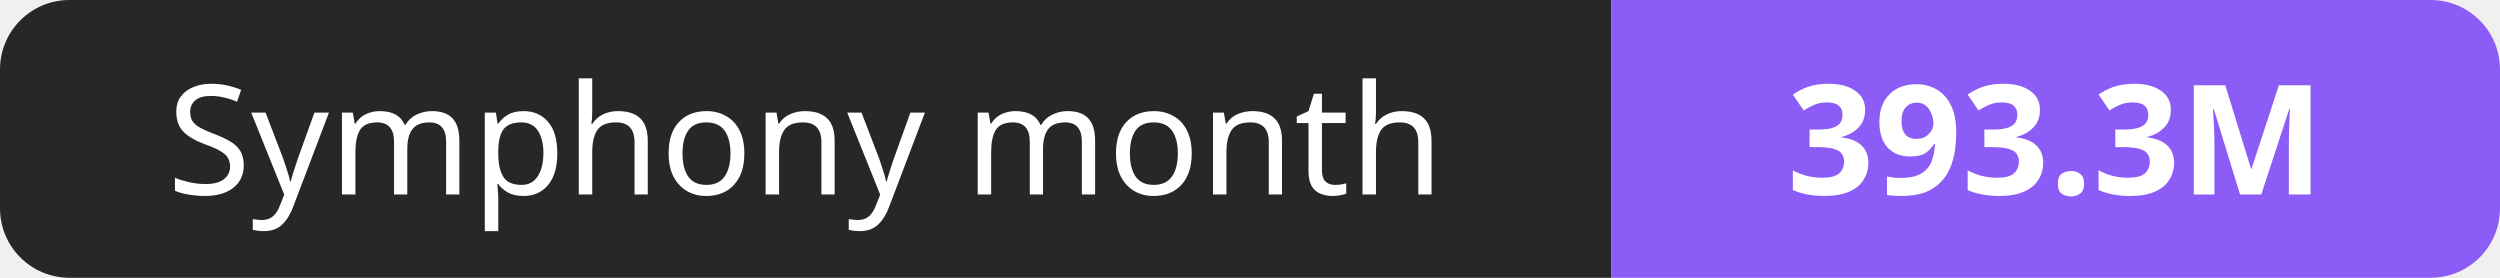
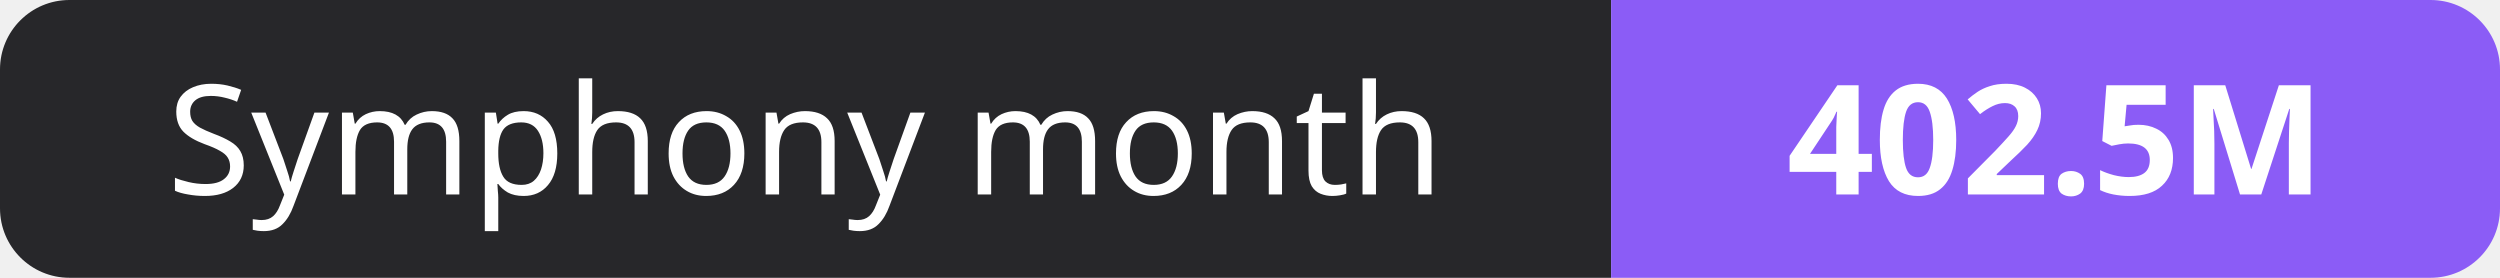
- <svg xmlns="http://www.w3.org/2000/svg" width="180" height="20" role="img" aria-label="Symphony month: 393.3M">
+ <svg xmlns="http://www.w3.org/2000/svg" width="180" height="20" role="img" aria-label="Symphony month: 402.5M">
  <clipPath id="r">
    <rect width="180" height="20" rx="5" fill="#fff" />
  </clipPath>
  <g clip-path="url(#r)">
    <rect width="116" height="20" fill="#27272a" />
    <rect x="116" width="64" height="20" fill="#8b5cf6" />
  </g>
  <g fill="#fff" text-anchor="middle" font-family="Verdana,Geneva,sans-serif" font-size="11">
    <text x="58.0" y="14">Symphony month</text>
-     <text x="148.0" y="14" font-weight="700">393.3M</text>
+     <text x="148.0" y="14" font-weight="700">402.5M</text>
  </g>
</svg>
